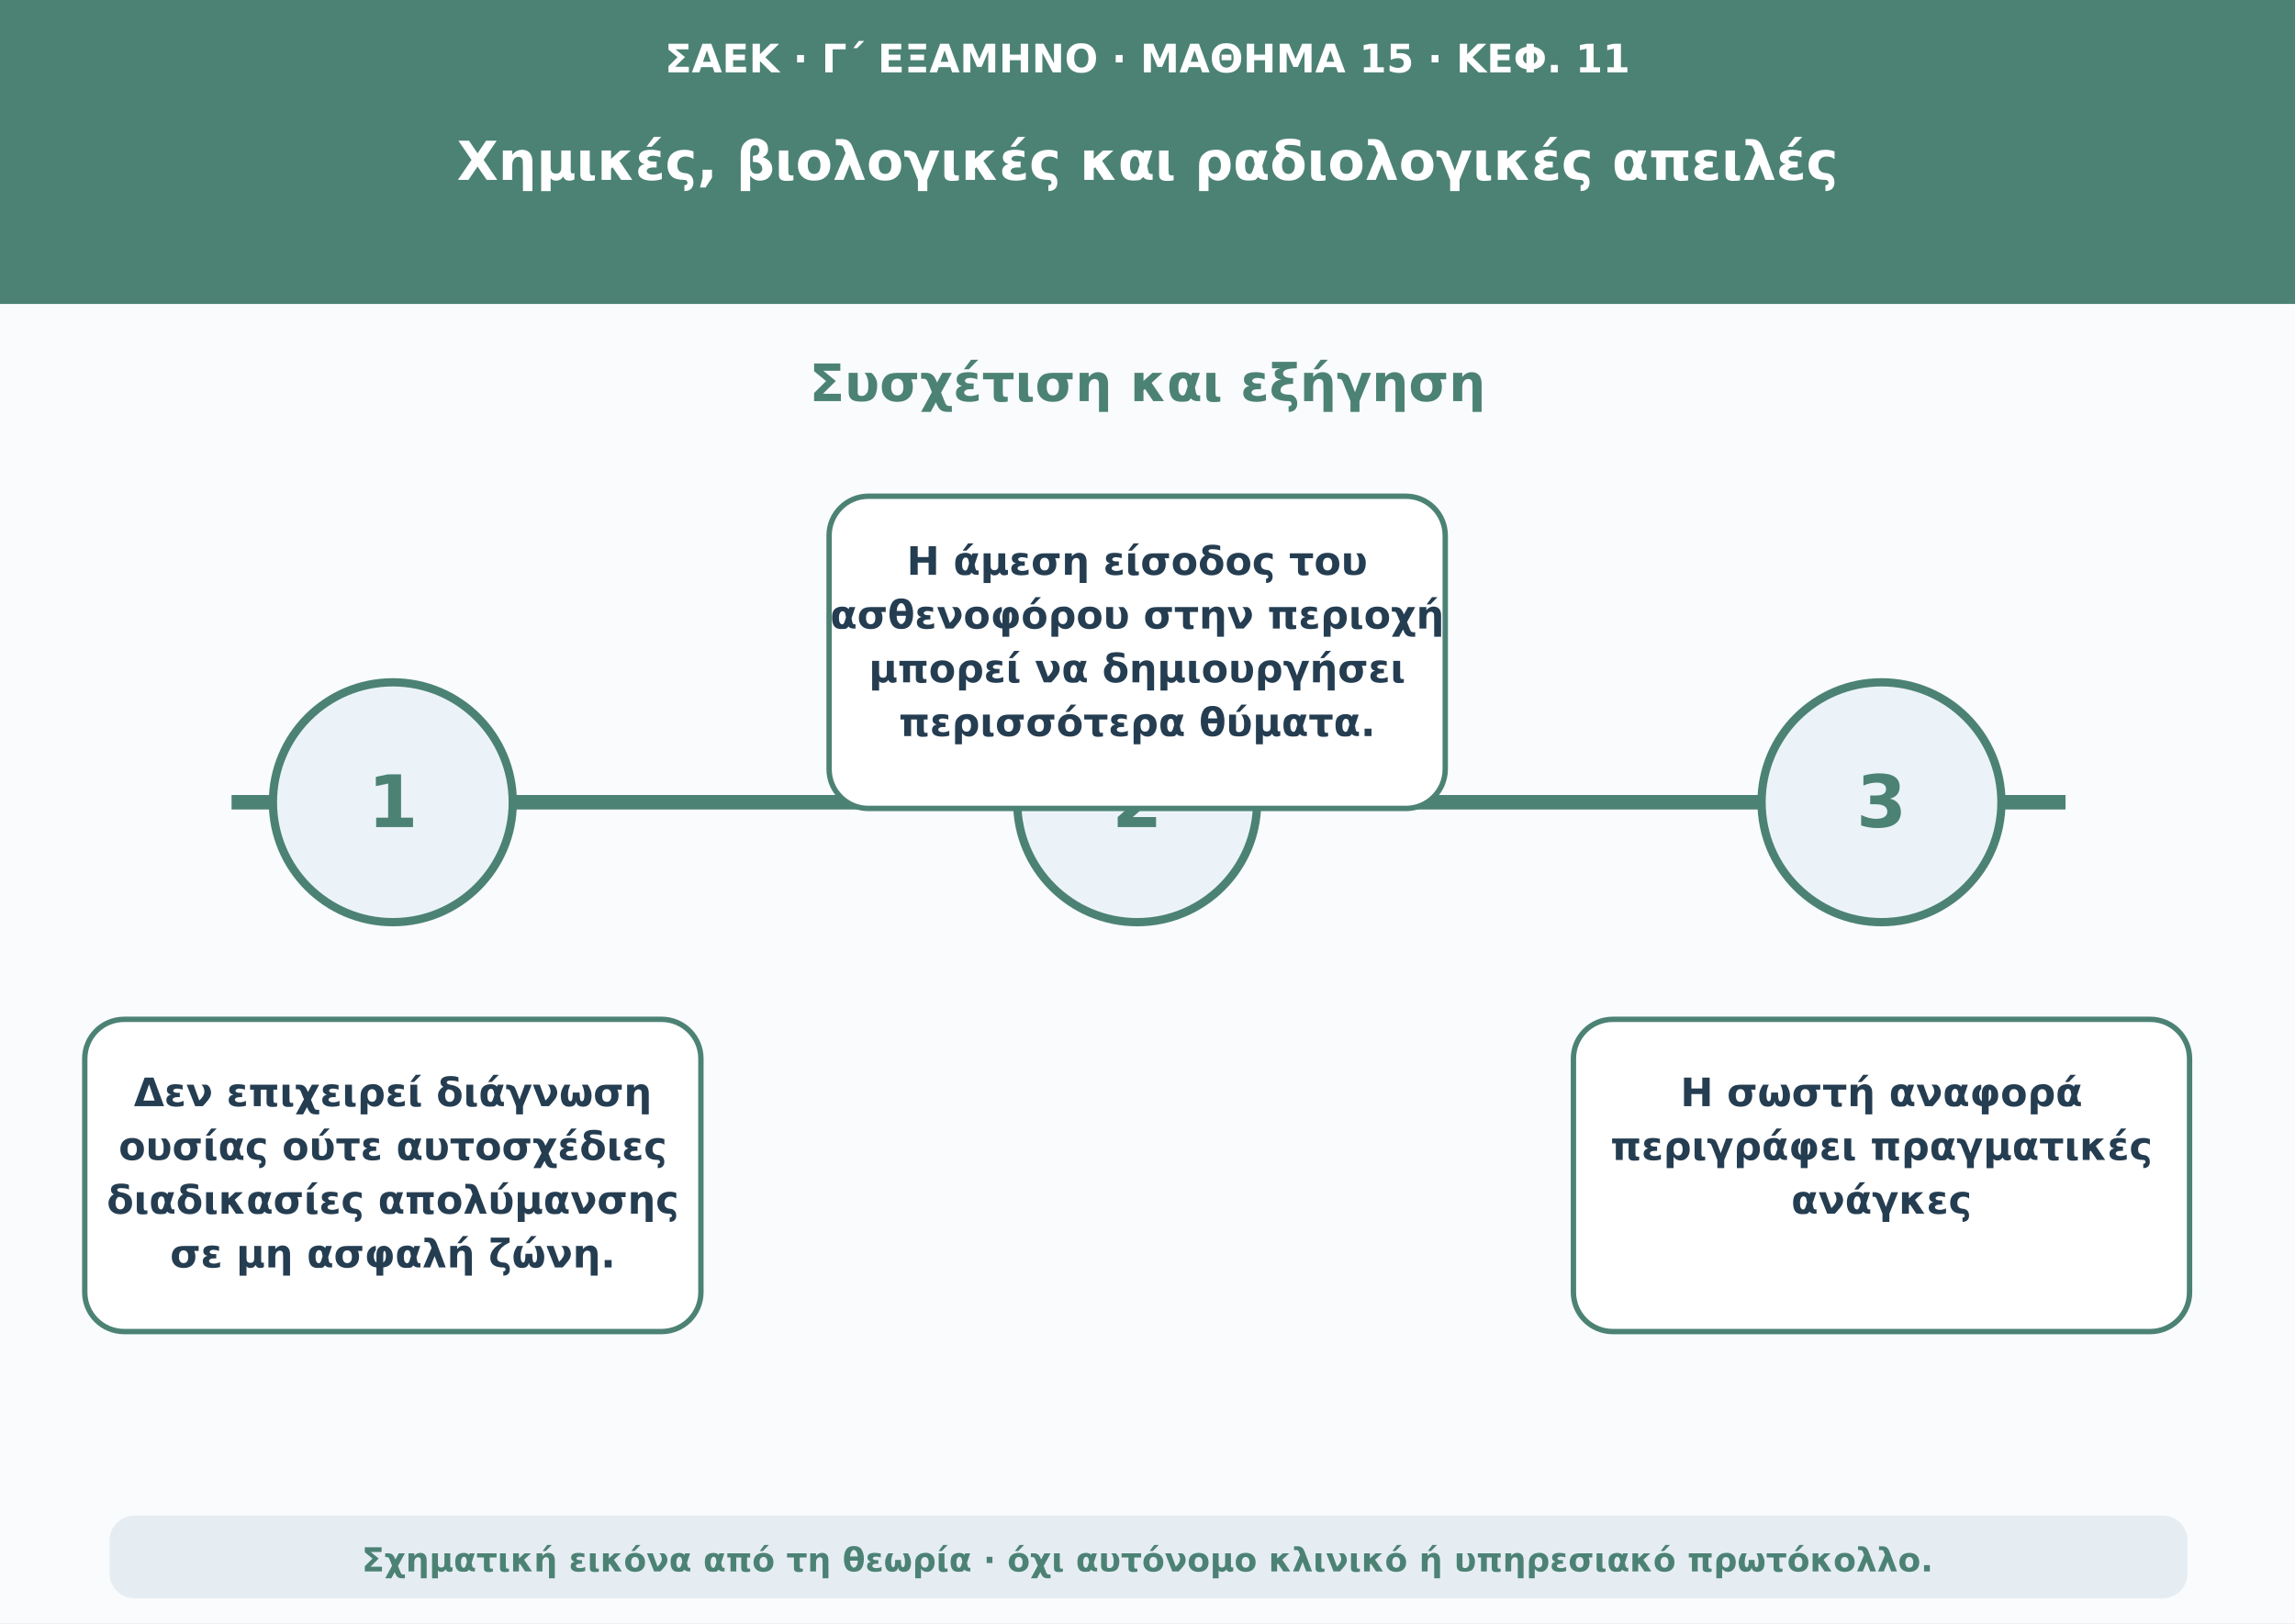
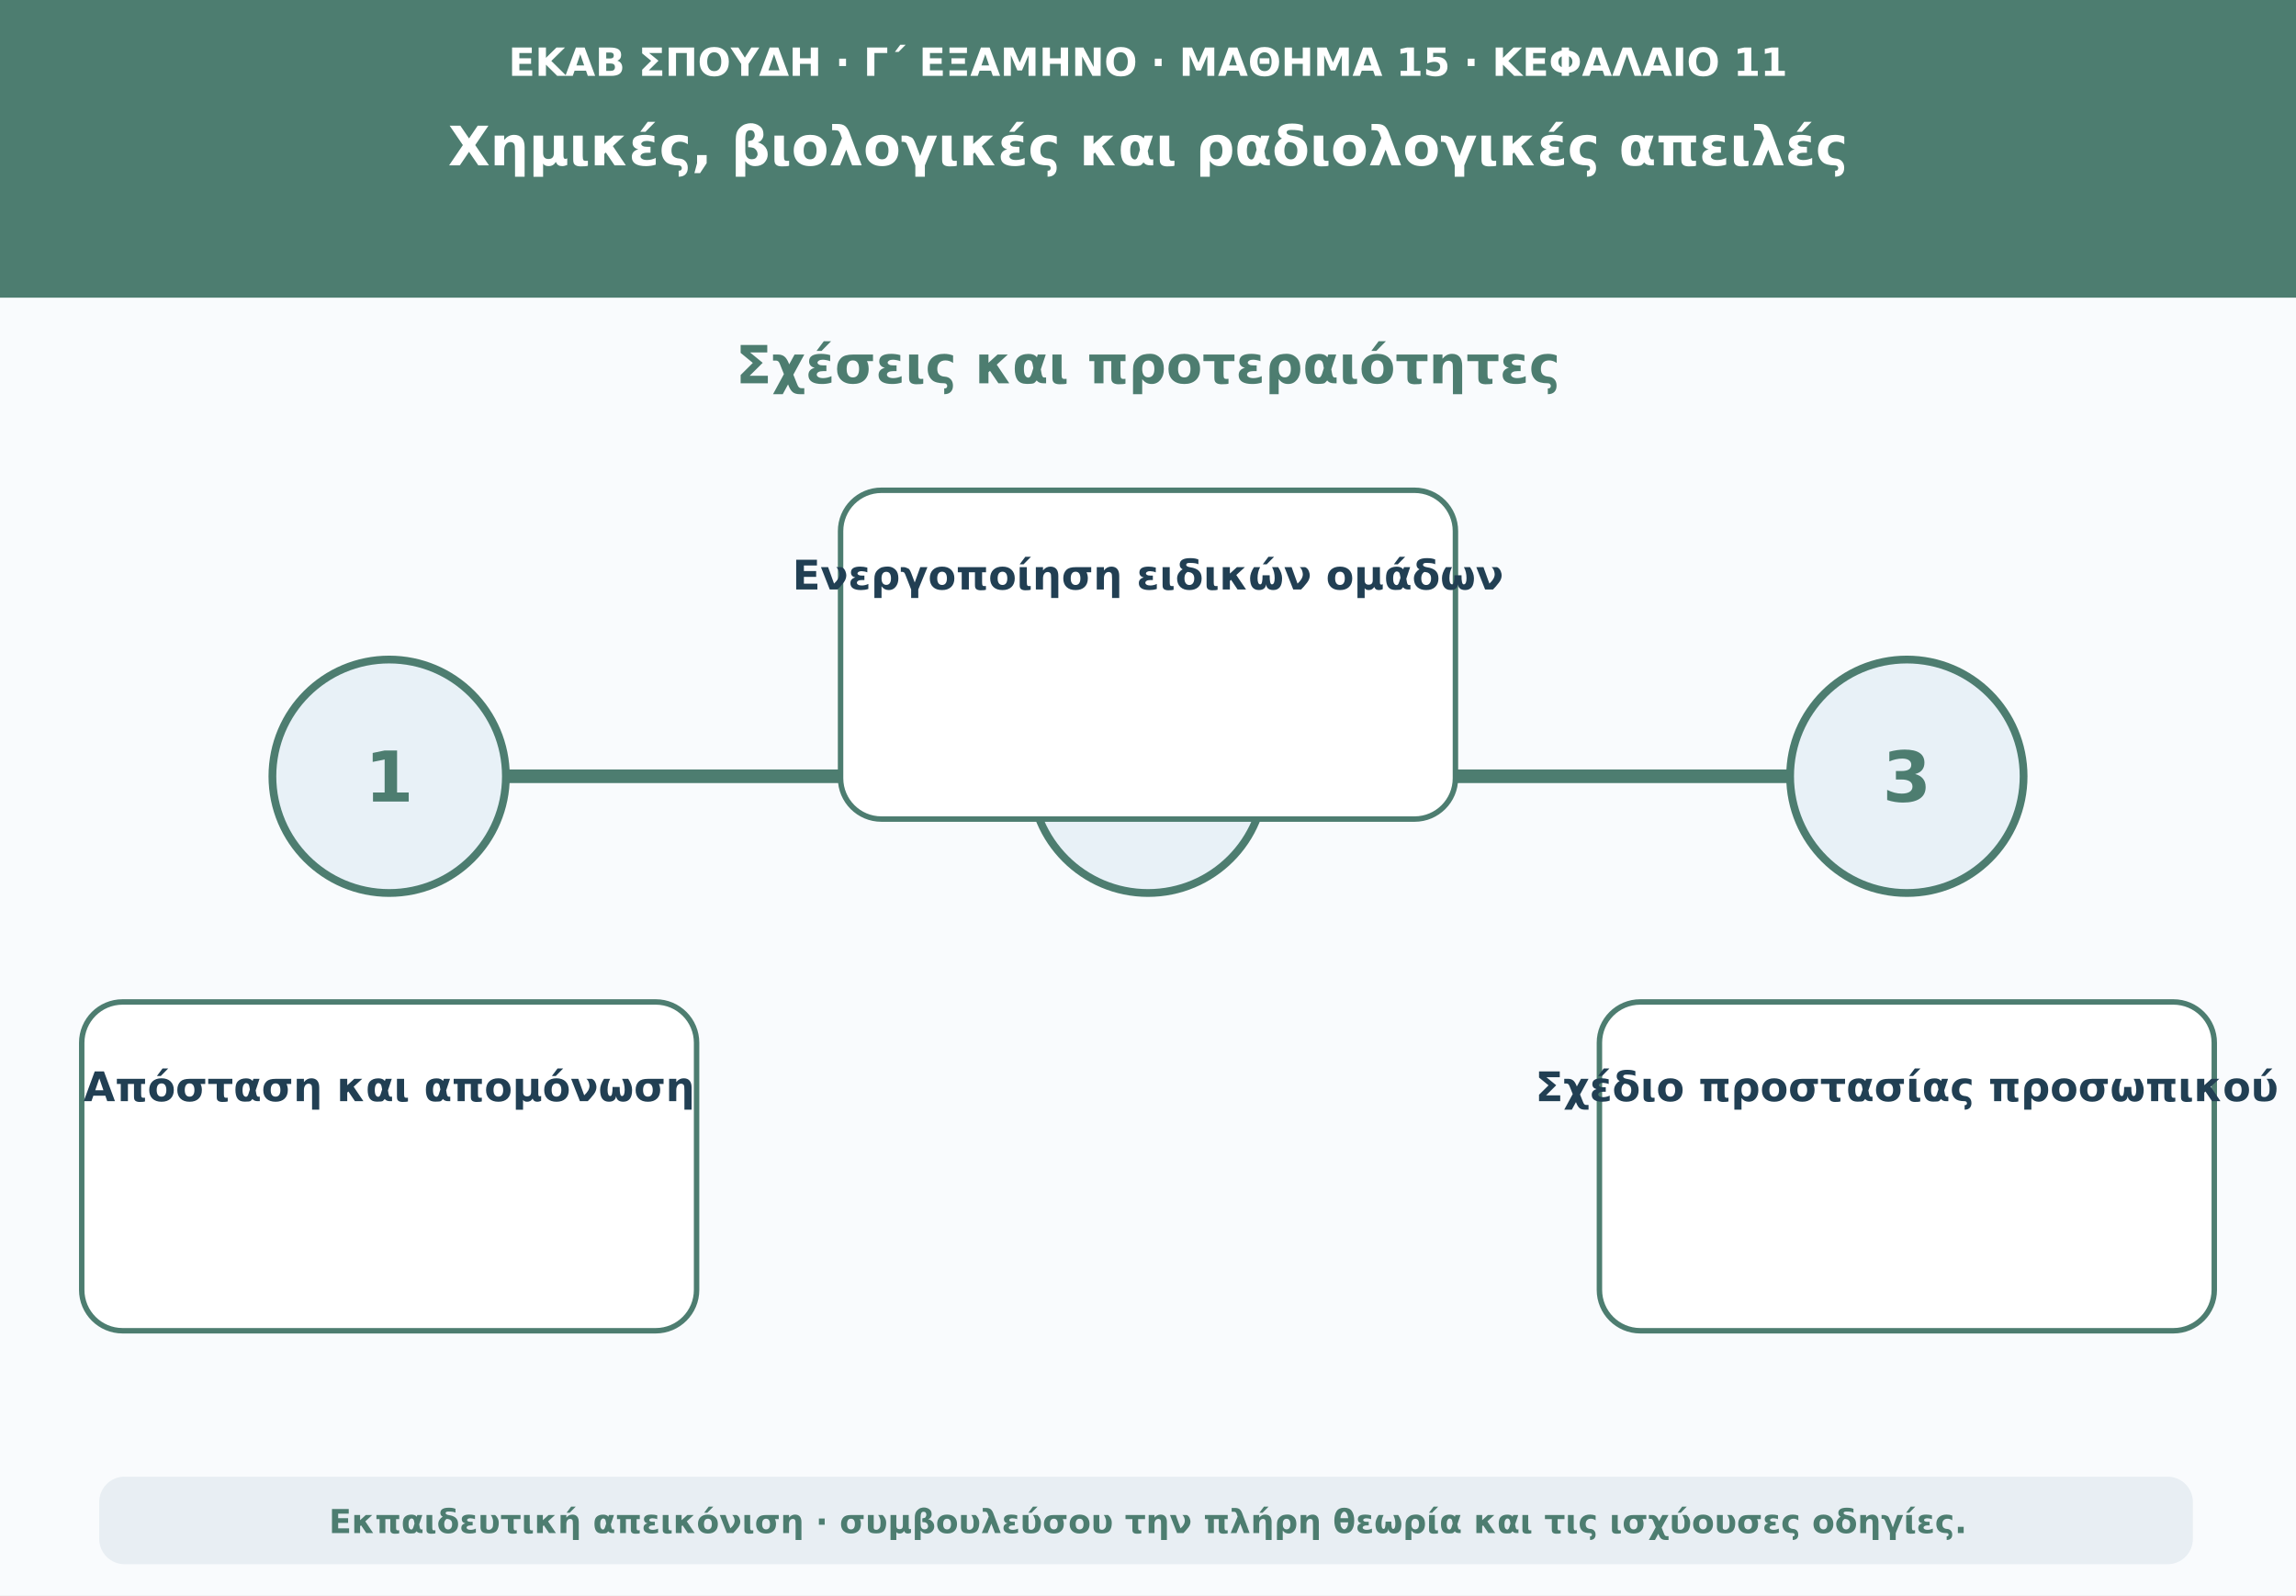
- <svg xmlns="http://www.w3.org/2000/svg" viewBox="0 0 1110 785" role="img" aria-labelledby="t d">
-   <rect width="1110" height="785" fill="#f9fbfd" />
-   <rect width="1110" height="147" fill="#4c8274" />
-   <text x="555" y="35" font-size="19" font-weight="650" text-anchor="middle" font-family="DejaVu Sans,Arial,sans-serif" fill="#fff">ΣΑΕΚ · Γ΄ ΕΞΑΜΗΝΟ · ΜΑΘΗΜΑ 15 · ΚΕΦ. 11</text>
-   <text x="555" y="87" font-size="26" font-weight="750" text-anchor="middle" font-family="DejaVu Sans,Arial,sans-serif" fill="#fff">Χημικές, βιολογικές και ραδιολογικές απειλές</text>
-   <text x="555" y="194" font-size="25" font-weight="750" text-anchor="middle" font-family="DejaVu Sans,Arial,sans-serif" fill="#4c8274">Συσχέτιση και εξήγηση</text>
-   <path d="M112 388H999" stroke="#4c8274" stroke-width="7" />
-   <circle cx="190" cy="388" r="58" fill="#ebf3f8" stroke="#4c8274" stroke-width="4" />
-   <text x="190" y="400" font-size="35" font-weight="760" text-anchor="middle" font-family="DejaVu Sans,Arial,sans-serif" fill="#4c8274">1</text>
-   <rect x="41" y="493" width="298" height="151" rx="19" fill="#ffffff" stroke="#4c8274" stroke-width="2.6" />
-   <text x="190" y="535" font-size="19" font-weight="650" text-anchor="middle" font-family="DejaVu Sans,Arial,sans-serif" fill="#253d51">Δεν επιχειρεί διάγνωση</text>
-   <text x="190" y="561" font-size="19" font-weight="650" text-anchor="middle" font-family="DejaVu Sans,Arial,sans-serif" fill="#253d51">ουσίας ούτε αυτοσχέδιες</text>
-   <text x="190" y="587" font-size="19" font-weight="650" text-anchor="middle" font-family="DejaVu Sans,Arial,sans-serif" fill="#253d51">διαδικασίες απολύμανσης</text>
-   <text x="190" y="613" font-size="19" font-weight="650" text-anchor="middle" font-family="DejaVu Sans,Arial,sans-serif" fill="#253d51">σε μη ασφαλή ζώνη.</text>
-   <circle cx="550" cy="388" r="58" fill="#ebf3f8" stroke="#4c8274" stroke-width="4" />
-   <text x="550" y="400" font-size="35" font-weight="760" text-anchor="middle" font-family="DejaVu Sans,Arial,sans-serif" fill="#4c8274">2</text>
-   <rect x="401" y="240" width="298" height="151" rx="19" fill="#ffffff" stroke="#4c8274" stroke-width="2.6" />
-   <text x="550" y="278" font-size="19" font-weight="650" text-anchor="middle" font-family="DejaVu Sans,Arial,sans-serif" fill="#253d51">Η άμεση είσοδος του</text>
-   <text x="550" y="304" font-size="19" font-weight="650" text-anchor="middle" font-family="DejaVu Sans,Arial,sans-serif" fill="#253d51">ασθενοφόρου στην περιοχή</text>
-   <text x="550" y="330" font-size="19" font-weight="650" text-anchor="middle" font-family="DejaVu Sans,Arial,sans-serif" fill="#253d51">μπορεί να δημιουργήσει</text>
-   <text x="550" y="356" font-size="19" font-weight="650" text-anchor="middle" font-family="DejaVu Sans,Arial,sans-serif" fill="#253d51">περισσότερα θύματα.</text>
-   <circle cx="910" cy="388" r="58" fill="#ebf3f8" stroke="#4c8274" stroke-width="4" />
-   <text x="910" y="400" font-size="35" font-weight="760" text-anchor="middle" font-family="DejaVu Sans,Arial,sans-serif" fill="#4c8274">3</text>
-   <rect x="761" y="493" width="298" height="151" rx="19" fill="#ffffff" stroke="#4c8274" stroke-width="2.6" />
-   <text x="910" y="535" font-size="19" font-weight="650" text-anchor="middle" font-family="DejaVu Sans,Arial,sans-serif" fill="#253d51">Η σωστή αναφορά</text>
-   <text x="910" y="561" font-size="19" font-weight="650" text-anchor="middle" font-family="DejaVu Sans,Arial,sans-serif" fill="#253d51">περιγράφει πραγματικές</text>
-   <text x="910" y="587" font-size="19" font-weight="650" text-anchor="middle" font-family="DejaVu Sans,Arial,sans-serif" fill="#253d51">ανάγκες</text>
-   <rect x="53" y="733" width="1005" height="40" rx="12" fill="#e5edf3" />
-   <text x="555" y="760" font-size="16" font-weight="600" text-anchor="middle" font-family="DejaVu Sans,Arial,sans-serif" fill="#4c8274">Σχηματική εικόνα από τη θεωρία · όχι αυτόνομο κλινικό ή υπηρεσιακό πρωτόκολλο.</text>
+ <svg xmlns="http://www.w3.org/2000/svg" viewBox="0 0 1180 820" role="img" aria-labelledby="t d">
+   <rect width="1180" height="820" fill="#f9fbfd" />
+   <path d="M0 0H1180V153H0Z" fill="#4d7d70" />
+   <text x="590" y="39" text-anchor="middle" font-family="DejaVu Sans,Arial,sans-serif" font-size="20" font-weight="690" fill="#ffffff">ΕΚΑΒ ΣΠΟΥΔΗ · Γ΄ ΕΞΑΜΗΝΟ · ΜΑΘΗΜΑ 15 · ΚΕΦΑΛΑΙΟ 11</text>
+   <text x="590" y="85" text-anchor="middle" font-family="DejaVu Sans,Arial,sans-serif" font-size="28" font-weight="760" fill="#ffffff">Χημικές, βιολογικές και ραδιολογικές απειλές</text>
+   <text x="590" y="197" text-anchor="middle" font-family="DejaVu Sans,Arial,sans-serif" font-size="27" font-weight="740" fill="#4d7d70">Σχέσεις και προτεραιότητες</text>
+   <path d="M160 399H1020" stroke="#4d7d70" stroke-width="7" stroke-linecap="round" />
+   <circle cx="200" cy="399" r="60" fill="#e8f1f7" stroke="#4d7d70" stroke-width="4" />
+   <text x="200" y="412" text-anchor="middle" font-family="DejaVu Sans,Arial,sans-serif" font-size="36" font-weight="760" fill="#4d7d70">1</text>
+   <rect x="42" y="515" width="316" height="169" rx="21" fill="#ffffff" stroke="#4d7d70" stroke-width="2.8" />
+   <text x="200" y="566" text-anchor="middle" font-family="DejaVu Sans,Arial,sans-serif" font-size="21" font-weight="650" fill="#213f53">Απόσταση και απομόνωση</text>
+   <circle cx="590" cy="399" r="60" fill="#e8f1f7" stroke="#4d7d70" stroke-width="4" />
+   <text x="590" y="412" text-anchor="middle" font-family="DejaVu Sans,Arial,sans-serif" font-size="36" font-weight="760" fill="#4d7d70">2</text>
+   <rect x="432" y="252" width="316" height="169" rx="21" fill="#ffffff" stroke="#4d7d70" stroke-width="2.8" />
+   <text x="590" y="303" text-anchor="middle" font-family="DejaVu Sans,Arial,sans-serif" font-size="21" font-weight="650" fill="#213f53">Ενεργοποίηση ειδικών ομάδων</text>
+   <circle cx="980" cy="399" r="60" fill="#e8f1f7" stroke="#4d7d70" stroke-width="4" />
+   <text x="980" y="412" text-anchor="middle" font-family="DejaVu Sans,Arial,sans-serif" font-size="36" font-weight="760" fill="#4d7d70">3</text>
+   <rect x="822" y="515" width="316" height="169" rx="21" fill="#ffffff" stroke="#4d7d70" stroke-width="2.8" />
+   <text x="980" y="566" text-anchor="middle" font-family="DejaVu Sans,Arial,sans-serif" font-size="21" font-weight="650" fill="#213f53">Σχέδιο προστασίας προσωπικού</text>
+   <rect x="51" y="759" width="1076" height="45" rx="13" fill="#e8eef3" />
+   <text x="590" y="788" text-anchor="middle" font-family="DejaVu Sans,Arial,sans-serif" font-size="17" font-weight="610" fill="#4d7d70">Εκπαιδευτική απεικόνιση · συμβουλεύσου την πλήρη θεωρία και τις ισχύουσες οδηγίες.</text>
</svg>
